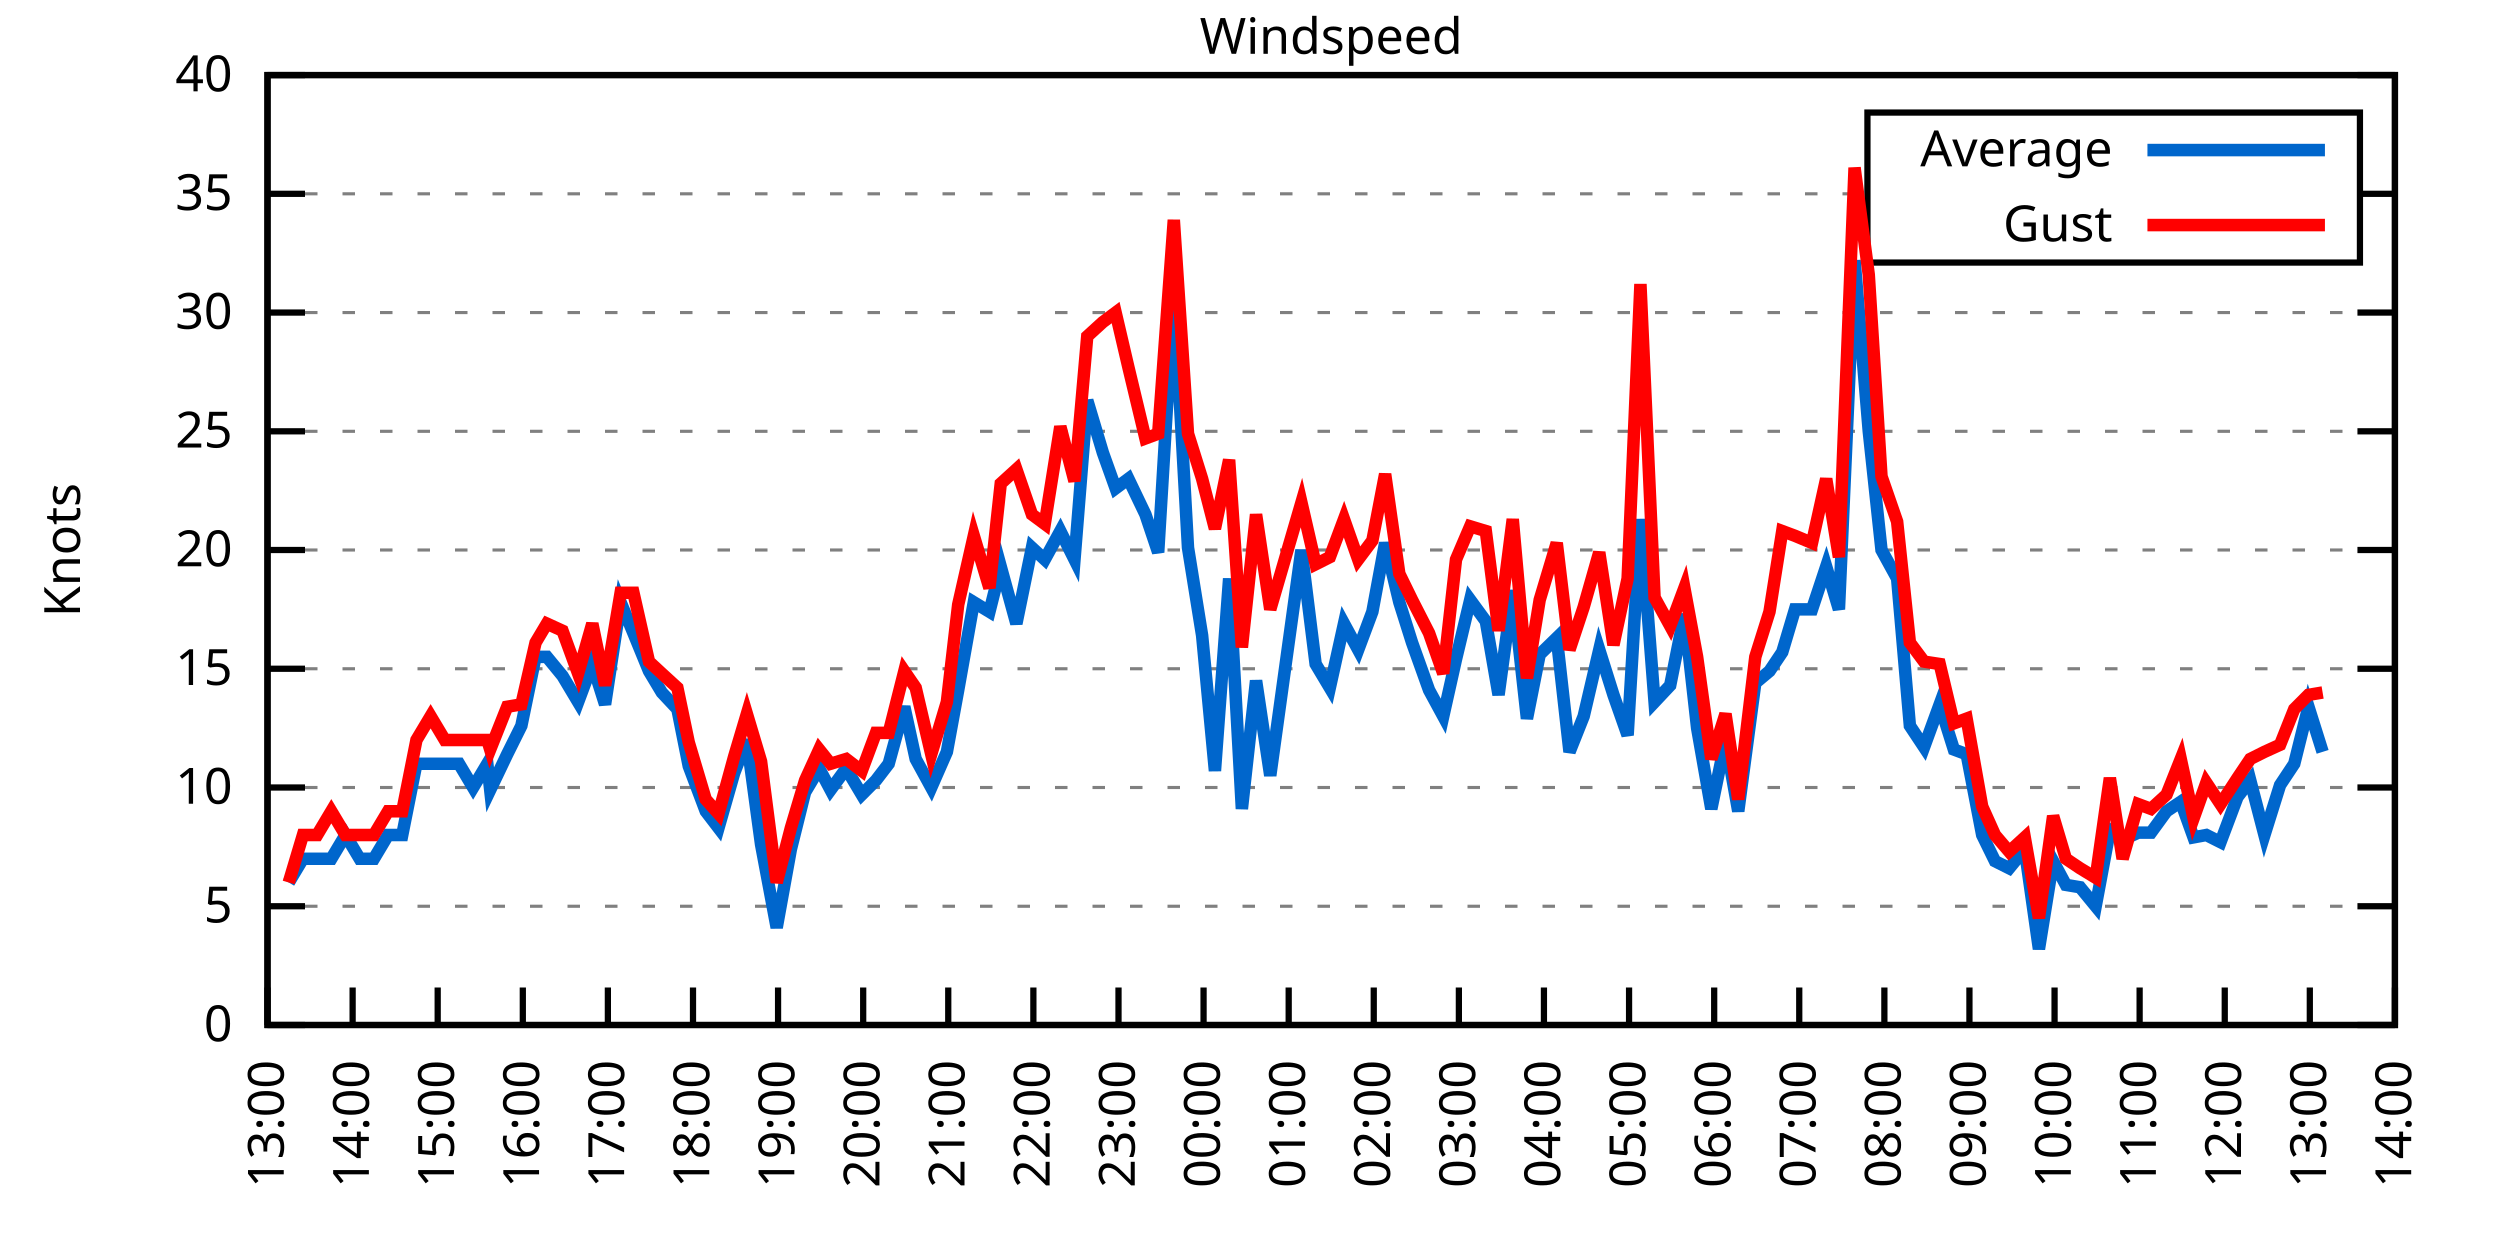
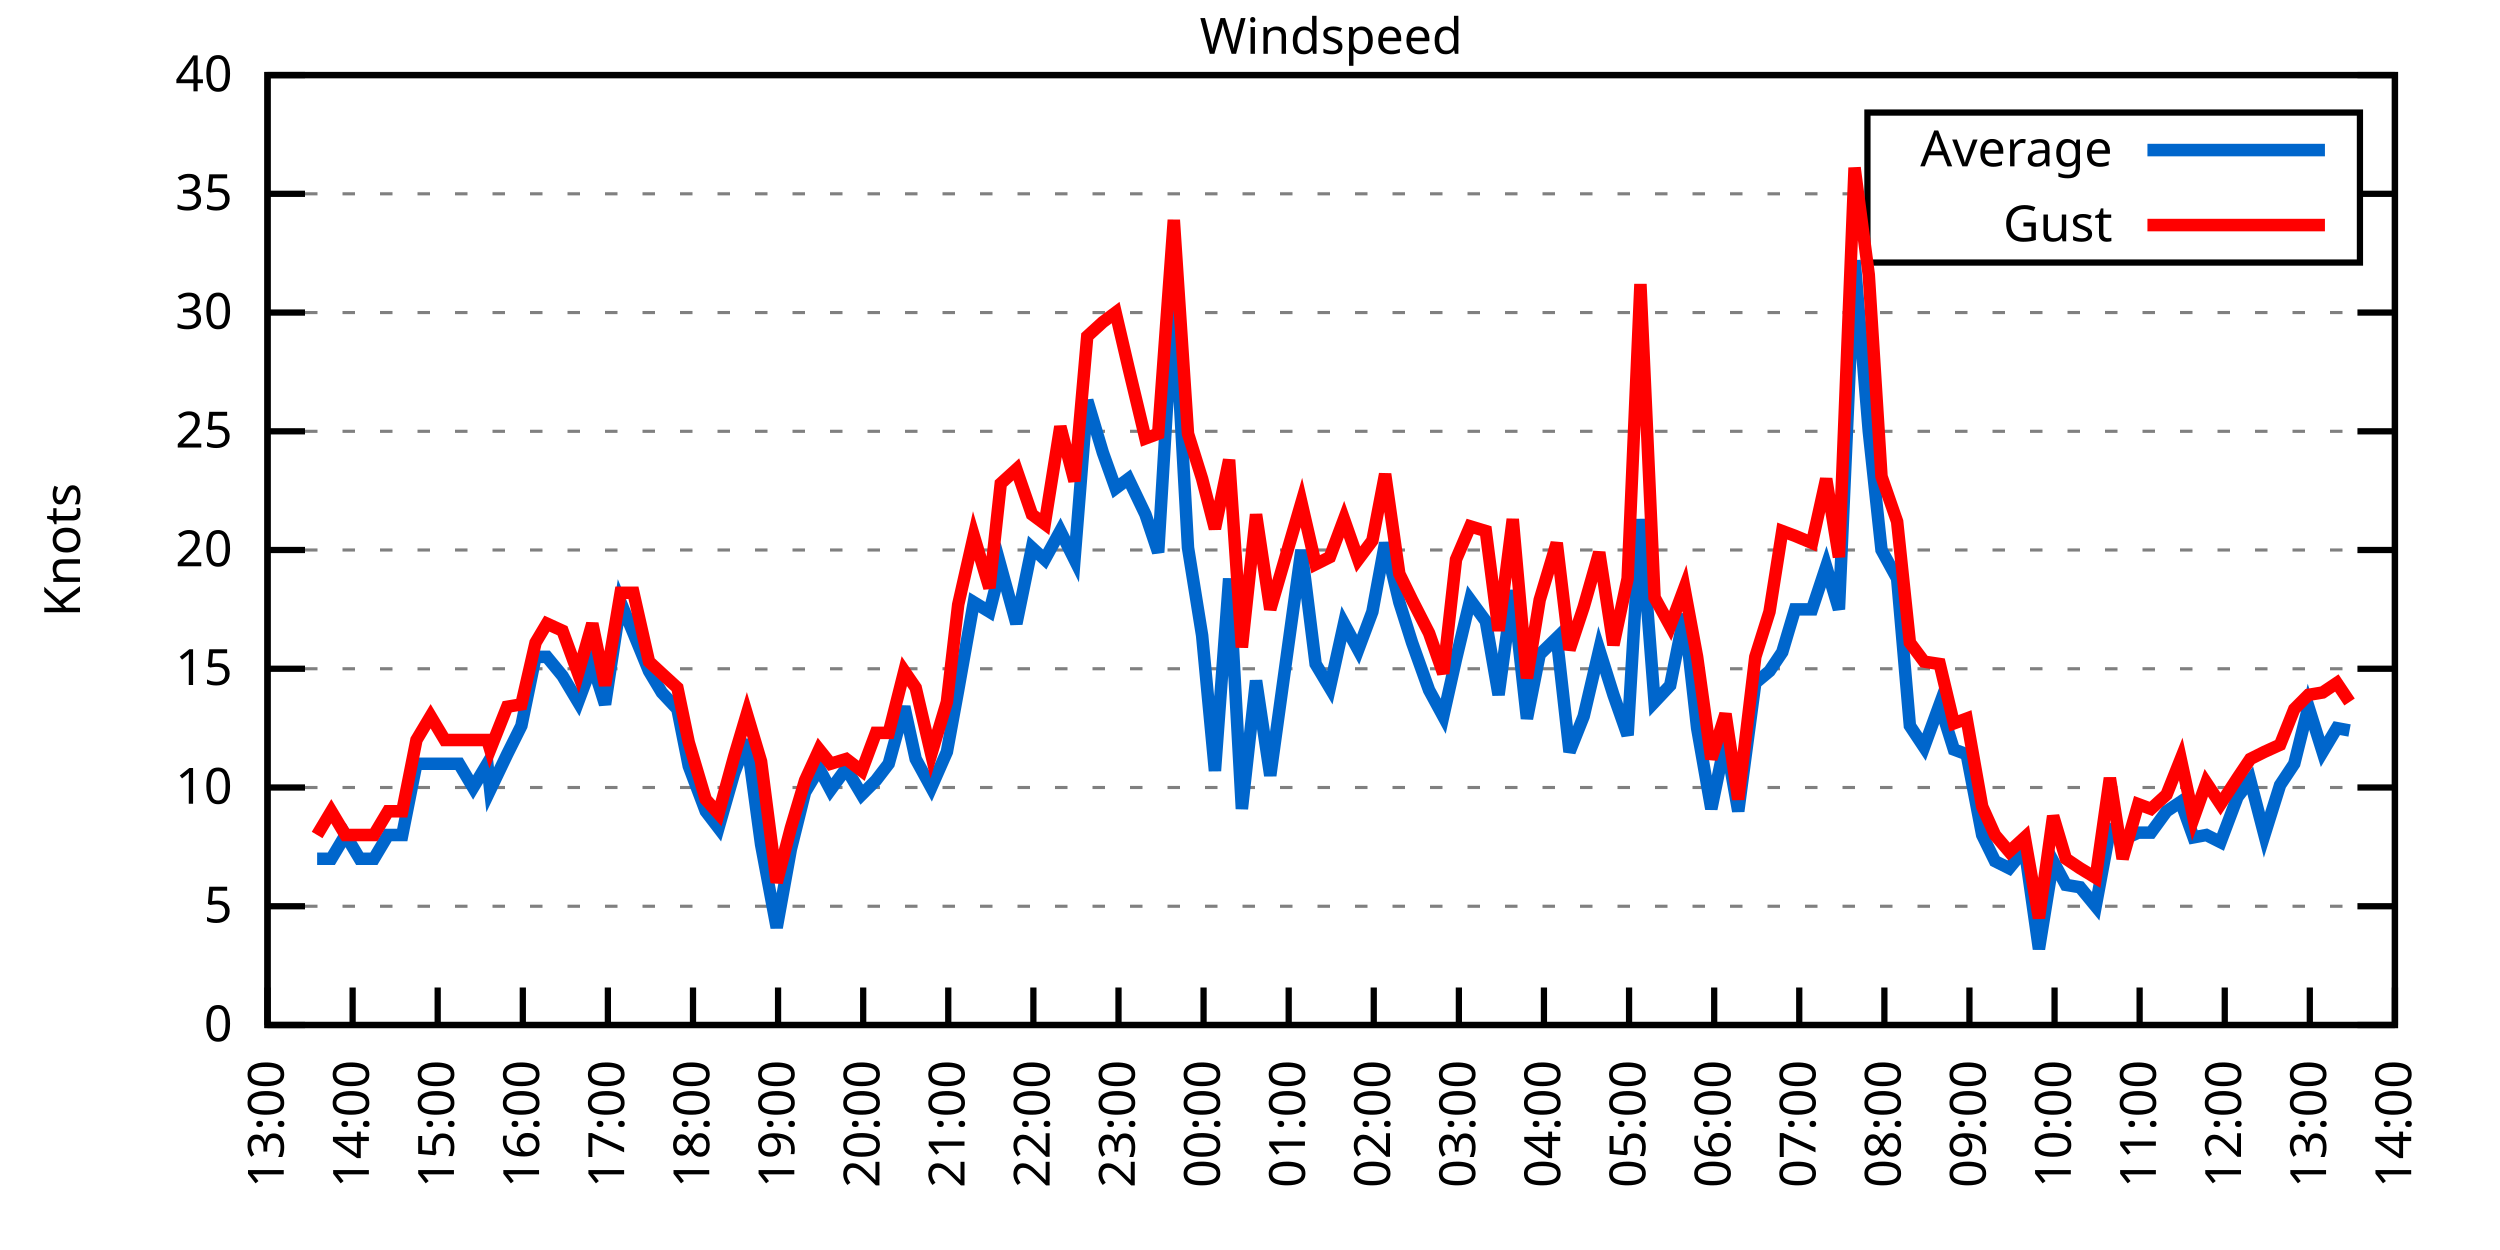
<svg xmlns="http://www.w3.org/2000/svg" xmlns:xlink="http://www.w3.org/1999/xlink" width="400" height="200" viewBox="0 0 400 200">
  <g id="gnuplot_canvas">
    <rect x="0" y="0" width="400" height="200" fill="none" />
    <defs>
      <circle id="gpDot" r="0.5" stroke-width="0.5" stroke="currentColor" />
      <path id="gpPt0" stroke-width="0.333" stroke="currentColor" d="M-1,0 h2 M0,-1 v2" />
      <path id="gpPt1" stroke-width="0.333" stroke="currentColor" d="M-1,-1 L1,1 M1,-1 L-1,1" />
      <path id="gpPt2" stroke-width="0.333" stroke="currentColor" d="M-1,0 L1,0 M0,-1 L0,1 M-1,-1 L1,1 M-1,1 L1,-1" />
      <rect id="gpPt3" stroke-width="0.333" stroke="currentColor" x="-1" y="-1" width="2" height="2" />
      <rect id="gpPt4" stroke-width="0.333" stroke="currentColor" fill="currentColor" x="-1" y="-1" width="2" height="2" />
      <circle id="gpPt5" stroke-width="0.333" stroke="currentColor" cx="0" cy="0" r="1" />
      <use xlink:href="#gpPt5" id="gpPt6" fill="currentColor" stroke="none" />
      <path id="gpPt7" stroke-width="0.333" stroke="currentColor" d="M0,-1.33 L-1.33,0.67 L1.33,0.67 z" />
      <use xlink:href="#gpPt7" id="gpPt8" fill="currentColor" stroke="none" />
      <use xlink:href="#gpPt7" id="gpPt9" stroke="currentColor" transform="rotate(180)" />
      <use xlink:href="#gpPt9" id="gpPt10" fill="currentColor" stroke="none" />
      <use xlink:href="#gpPt3" id="gpPt11" stroke="currentColor" transform="rotate(45)" />
      <use xlink:href="#gpPt11" id="gpPt12" fill="currentColor" stroke="none" />
      <path id="gpPt13" stroke-width="0.333" stroke="currentColor" d="M0,1.330 L1.265,0.411 L0.782,-1.067 L-0.782,-1.076 L-1.265,0.411 z" />
      <use xlink:href="#gpPt13" id="gpPt14" fill="currentColor" stroke="none" />
      <filter id="textbox" filterUnits="objectBoundingBox" x="0" y="0" height="1" width="1">
        <feFlood flood-color="white" flood-opacity="1" result="bgnd" />
        <feComposite in="SourceGraphic" in2="bgnd" operator="atop" />
      </filter>
      <filter id="greybox" filterUnits="objectBoundingBox" x="0" y="0" height="1" width="1">
        <feFlood flood-color="lightgrey" flood-opacity="1" result="grey" />
        <feComposite in="SourceGraphic" in2="grey" operator="atop" />
      </filter>
    </defs>
    <g fill="none" color="white" stroke="currentColor" stroke-width="1.00" stroke-linecap="butt" stroke-linejoin="miter">
</g>
    <g fill="none" color="black" stroke="currentColor" stroke-width="1.00" stroke-linecap="butt" stroke-linejoin="miter">
      <g stroke="none" shape-rendering="crispEdges">
        <polygon fill="rgb(255, 255, 255)" points="42.80,164.00 383.18,164.00 383.18,12.02 42.80,12.02 " />
      </g>
    </g>
    <g fill="none" color="black" stroke="currentColor" stroke-width="1.00" stroke-linecap="butt" stroke-linejoin="miter">
</g>
    <g fill="none" color="black" stroke="black" stroke-width="0.50" stroke-linecap="butt" stroke-linejoin="miter">
</g>
    <g fill="none" color="gray" stroke="currentColor" stroke-width="0.50" stroke-linecap="butt" stroke-linejoin="miter">
      <path stroke="gray" stroke-dasharray="2,4" class="gridline" d="M42.80,164.00 L383.19,164.00  " />
    </g>
    <g fill="none" color="gray" stroke="gray" stroke-width="1.00" stroke-linecap="butt" stroke-linejoin="miter">
</g>
    <g fill="none" color="black" stroke="currentColor" stroke-width="1.00" stroke-linecap="butt" stroke-linejoin="miter">
      <path stroke="black" d="M42.80,164.00 L48.80,164.00 M383.19,164.00 L377.19,164.00  " />
      <g transform="translate(37.20,166.60)" stroke="none" fill="black" font-family="Sans" font-size="8.00" text-anchor="end">
        <text>
          <tspan font-family="Sans"> 0</tspan>
        </text>
      </g>
    </g>
    <g fill="none" color="black" stroke="currentColor" stroke-width="1.00" stroke-linecap="butt" stroke-linejoin="miter">
</g>
    <g fill="none" color="black" stroke="black" stroke-width="0.50" stroke-linecap="butt" stroke-linejoin="miter">
</g>
    <g fill="none" color="gray" stroke="currentColor" stroke-width="0.50" stroke-linecap="butt" stroke-linejoin="miter">
      <path stroke="gray" stroke-dasharray="2,4" class="gridline" d="M42.80,145.00 L383.19,145.00  " />
    </g>
    <g fill="none" color="gray" stroke="gray" stroke-width="1.00" stroke-linecap="butt" stroke-linejoin="miter">
</g>
    <g fill="none" color="black" stroke="currentColor" stroke-width="1.00" stroke-linecap="butt" stroke-linejoin="miter">
      <path stroke="black" d="M42.80,145.00 L48.80,145.00 M383.19,145.00 L377.19,145.00  " />
      <g transform="translate(37.20,147.60)" stroke="none" fill="black" font-family="Sans" font-size="8.00" text-anchor="end">
        <text>
          <tspan font-family="Sans"> 5</tspan>
        </text>
      </g>
    </g>
    <g fill="none" color="black" stroke="currentColor" stroke-width="1.00" stroke-linecap="butt" stroke-linejoin="miter">
</g>
    <g fill="none" color="black" stroke="black" stroke-width="0.50" stroke-linecap="butt" stroke-linejoin="miter">
</g>
    <g fill="none" color="gray" stroke="currentColor" stroke-width="0.50" stroke-linecap="butt" stroke-linejoin="miter">
      <path stroke="gray" stroke-dasharray="2,4" class="gridline" d="M42.80,126.00 L383.19,126.00  " />
    </g>
    <g fill="none" color="gray" stroke="gray" stroke-width="1.00" stroke-linecap="butt" stroke-linejoin="miter">
</g>
    <g fill="none" color="black" stroke="currentColor" stroke-width="1.00" stroke-linecap="butt" stroke-linejoin="miter">
      <path stroke="black" d="M42.80,126.00 L48.80,126.00 M383.19,126.00 L377.19,126.00  " />
      <g transform="translate(37.20,128.60)" stroke="none" fill="black" font-family="Sans" font-size="8.00" text-anchor="end">
        <text>
          <tspan font-family="Sans"> 10</tspan>
        </text>
      </g>
    </g>
    <g fill="none" color="black" stroke="currentColor" stroke-width="1.00" stroke-linecap="butt" stroke-linejoin="miter">
</g>
    <g fill="none" color="black" stroke="black" stroke-width="0.50" stroke-linecap="butt" stroke-linejoin="miter">
</g>
    <g fill="none" color="gray" stroke="currentColor" stroke-width="0.50" stroke-linecap="butt" stroke-linejoin="miter">
      <path stroke="gray" stroke-dasharray="2,4" class="gridline" d="M42.80,107.00 L383.19,107.00  " />
    </g>
    <g fill="none" color="gray" stroke="gray" stroke-width="1.00" stroke-linecap="butt" stroke-linejoin="miter">
</g>
    <g fill="none" color="black" stroke="currentColor" stroke-width="1.00" stroke-linecap="butt" stroke-linejoin="miter">
      <path stroke="black" d="M42.80,107.00 L48.80,107.00 M383.19,107.00 L377.19,107.00  " />
      <g transform="translate(37.20,109.60)" stroke="none" fill="black" font-family="Sans" font-size="8.00" text-anchor="end">
        <text>
          <tspan font-family="Sans"> 15</tspan>
        </text>
      </g>
    </g>
    <g fill="none" color="black" stroke="currentColor" stroke-width="1.00" stroke-linecap="butt" stroke-linejoin="miter">
</g>
    <g fill="none" color="black" stroke="black" stroke-width="0.50" stroke-linecap="butt" stroke-linejoin="miter">
</g>
    <g fill="none" color="gray" stroke="currentColor" stroke-width="0.50" stroke-linecap="butt" stroke-linejoin="miter">
      <path stroke="gray" stroke-dasharray="2,4" class="gridline" d="M42.80,88.00 L383.19,88.00  " />
    </g>
    <g fill="none" color="gray" stroke="gray" stroke-width="1.00" stroke-linecap="butt" stroke-linejoin="miter">
</g>
    <g fill="none" color="black" stroke="currentColor" stroke-width="1.00" stroke-linecap="butt" stroke-linejoin="miter">
      <path stroke="black" d="M42.80,88.00 L48.80,88.00 M383.19,88.00 L377.19,88.00  " />
      <g transform="translate(37.20,90.60)" stroke="none" fill="black" font-family="Sans" font-size="8.00" text-anchor="end">
        <text>
          <tspan font-family="Sans"> 20</tspan>
        </text>
      </g>
    </g>
    <g fill="none" color="black" stroke="currentColor" stroke-width="1.00" stroke-linecap="butt" stroke-linejoin="miter">
</g>
    <g fill="none" color="black" stroke="black" stroke-width="0.50" stroke-linecap="butt" stroke-linejoin="miter">
</g>
    <g fill="none" color="gray" stroke="currentColor" stroke-width="0.50" stroke-linecap="butt" stroke-linejoin="miter">
      <path stroke="gray" stroke-dasharray="2,4" class="gridline" d="M42.80,69.01 L383.19,69.01  " />
    </g>
    <g fill="none" color="gray" stroke="gray" stroke-width="1.00" stroke-linecap="butt" stroke-linejoin="miter">
</g>
    <g fill="none" color="black" stroke="currentColor" stroke-width="1.00" stroke-linecap="butt" stroke-linejoin="miter">
      <path stroke="black" d="M42.80,69.01 L48.80,69.01 M383.19,69.01 L377.19,69.01  " />
      <g transform="translate(37.20,71.61)" stroke="none" fill="black" font-family="Sans" font-size="8.00" text-anchor="end">
        <text>
          <tspan font-family="Sans"> 25</tspan>
        </text>
      </g>
    </g>
    <g fill="none" color="black" stroke="currentColor" stroke-width="1.00" stroke-linecap="butt" stroke-linejoin="miter">
</g>
    <g fill="none" color="black" stroke="black" stroke-width="0.50" stroke-linecap="butt" stroke-linejoin="miter">
</g>
    <g fill="none" color="gray" stroke="currentColor" stroke-width="0.50" stroke-linecap="butt" stroke-linejoin="miter">
      <path stroke="gray" stroke-dasharray="2,4" class="gridline" d="M42.80,50.01 L383.19,50.01  " />
    </g>
    <g fill="none" color="gray" stroke="gray" stroke-width="1.00" stroke-linecap="butt" stroke-linejoin="miter">
</g>
    <g fill="none" color="black" stroke="currentColor" stroke-width="1.00" stroke-linecap="butt" stroke-linejoin="miter">
      <path stroke="black" d="M42.80,50.01 L48.80,50.01 M383.19,50.01 L377.19,50.01  " />
      <g transform="translate(37.20,52.61)" stroke="none" fill="black" font-family="Sans" font-size="8.00" text-anchor="end">
        <text>
          <tspan font-family="Sans"> 30</tspan>
        </text>
      </g>
    </g>
    <g fill="none" color="black" stroke="currentColor" stroke-width="1.00" stroke-linecap="butt" stroke-linejoin="miter">
</g>
    <g fill="none" color="black" stroke="black" stroke-width="0.50" stroke-linecap="butt" stroke-linejoin="miter">
</g>
    <g fill="none" color="gray" stroke="currentColor" stroke-width="0.50" stroke-linecap="butt" stroke-linejoin="miter">
      <path stroke="gray" stroke-dasharray="2,4" class="gridline" d="M42.80,31.01 L298.79,31.01 M377.59,31.01 L383.19,31.01  " />
    </g>
    <g fill="none" color="gray" stroke="gray" stroke-width="1.00" stroke-linecap="butt" stroke-linejoin="miter">
</g>
    <g fill="none" color="black" stroke="currentColor" stroke-width="1.00" stroke-linecap="butt" stroke-linejoin="miter">
      <path stroke="black" d="M42.80,31.01 L48.80,31.01 M383.19,31.01 L377.19,31.01  " />
      <g transform="translate(37.20,33.61)" stroke="none" fill="black" font-family="Sans" font-size="8.00" text-anchor="end">
        <text>
          <tspan font-family="Sans"> 35</tspan>
        </text>
      </g>
    </g>
    <g fill="none" color="black" stroke="currentColor" stroke-width="1.00" stroke-linecap="butt" stroke-linejoin="miter">
</g>
    <g fill="none" color="black" stroke="black" stroke-width="0.50" stroke-linecap="butt" stroke-linejoin="miter">
</g>
    <g fill="none" color="gray" stroke="currentColor" stroke-width="0.50" stroke-linecap="butt" stroke-linejoin="miter">
      <path stroke="gray" stroke-dasharray="2,4" class="gridline" d="M42.80,12.01 L383.19,12.01  " />
    </g>
    <g fill="none" color="gray" stroke="gray" stroke-width="1.00" stroke-linecap="butt" stroke-linejoin="miter">
</g>
    <g fill="none" color="black" stroke="currentColor" stroke-width="1.00" stroke-linecap="butt" stroke-linejoin="miter">
      <path stroke="black" d="M42.80,12.01 L48.80,12.01 M383.19,12.01 L377.19,12.01  " />
      <g transform="translate(37.20,14.61)" stroke="none" fill="black" font-family="Sans" font-size="8.00" text-anchor="end">
        <text>
          <tspan font-family="Sans"> 40</tspan>
        </text>
      </g>
    </g>
    <g fill="none" color="black" stroke="currentColor" stroke-width="1.00" stroke-linecap="butt" stroke-linejoin="miter">
      <path stroke="black" d="M42.80,164.00 L42.80,158.00  " />
      <g transform="translate(45.40,169.60) rotate(270.00)" stroke="none" fill="black" font-family="Sans" font-size="8.00" text-anchor="end">
        <text>
          <tspan font-family="Sans">13:00</tspan>
        </text>
      </g>
    </g>
    <g fill="none" color="black" stroke="currentColor" stroke-width="1.00" stroke-linecap="butt" stroke-linejoin="miter">
      <path stroke="black" d="M56.42,164.00 L56.42,158.00  " />
      <g transform="translate(59.02,169.60) rotate(270.00)" stroke="none" fill="black" font-family="Sans" font-size="8.00" text-anchor="end">
        <text>
          <tspan font-family="Sans">14:00</tspan>
        </text>
      </g>
    </g>
    <g fill="none" color="black" stroke="currentColor" stroke-width="1.00" stroke-linecap="butt" stroke-linejoin="miter">
      <path stroke="black" d="M70.03,164.00 L70.03,158.00  " />
      <g transform="translate(72.63,169.60) rotate(270.00)" stroke="none" fill="black" font-family="Sans" font-size="8.00" text-anchor="end">
        <text>
          <tspan font-family="Sans">15:00</tspan>
        </text>
      </g>
    </g>
    <g fill="none" color="black" stroke="currentColor" stroke-width="1.00" stroke-linecap="butt" stroke-linejoin="miter">
      <path stroke="black" d="M83.65,164.00 L83.65,158.00  " />
      <g transform="translate(86.25,169.60) rotate(270.00)" stroke="none" fill="black" font-family="Sans" font-size="8.00" text-anchor="end">
        <text>
          <tspan font-family="Sans">16:00</tspan>
        </text>
      </g>
    </g>
    <g fill="none" color="black" stroke="currentColor" stroke-width="1.00" stroke-linecap="butt" stroke-linejoin="miter">
      <path stroke="black" d="M97.26,164.00 L97.26,158.00  " />
      <g transform="translate(99.86,169.60) rotate(270.00)" stroke="none" fill="black" font-family="Sans" font-size="8.00" text-anchor="end">
        <text>
          <tspan font-family="Sans">17:00</tspan>
        </text>
      </g>
    </g>
    <g fill="none" color="black" stroke="currentColor" stroke-width="1.00" stroke-linecap="butt" stroke-linejoin="miter">
      <path stroke="black" d="M110.88,164.00 L110.88,158.00  " />
      <g transform="translate(113.48,169.60) rotate(270.00)" stroke="none" fill="black" font-family="Sans" font-size="8.00" text-anchor="end">
        <text>
          <tspan font-family="Sans">18:00</tspan>
        </text>
      </g>
    </g>
    <g fill="none" color="black" stroke="currentColor" stroke-width="1.00" stroke-linecap="butt" stroke-linejoin="miter">
      <path stroke="black" d="M124.49,164.00 L124.49,158.00  " />
      <g transform="translate(127.09,169.60) rotate(270.00)" stroke="none" fill="black" font-family="Sans" font-size="8.00" text-anchor="end">
        <text>
          <tspan font-family="Sans">19:00</tspan>
        </text>
      </g>
    </g>
    <g fill="none" color="black" stroke="currentColor" stroke-width="1.00" stroke-linecap="butt" stroke-linejoin="miter">
      <path stroke="black" d="M138.11,164.00 L138.11,158.00  " />
      <g transform="translate(140.71,169.60) rotate(270.00)" stroke="none" fill="black" font-family="Sans" font-size="8.00" text-anchor="end">
        <text>
          <tspan font-family="Sans">20:00</tspan>
        </text>
      </g>
    </g>
    <g fill="none" color="black" stroke="currentColor" stroke-width="1.00" stroke-linecap="butt" stroke-linejoin="miter">
      <path stroke="black" d="M151.72,164.00 L151.72,158.00  " />
      <g transform="translate(154.32,169.60) rotate(270.00)" stroke="none" fill="black" font-family="Sans" font-size="8.00" text-anchor="end">
        <text>
          <tspan font-family="Sans">21:00</tspan>
        </text>
      </g>
    </g>
    <g fill="none" color="black" stroke="currentColor" stroke-width="1.00" stroke-linecap="butt" stroke-linejoin="miter">
      <path stroke="black" d="M165.34,164.00 L165.34,158.00  " />
      <g transform="translate(167.94,169.60) rotate(270.00)" stroke="none" fill="black" font-family="Sans" font-size="8.00" text-anchor="end">
        <text>
          <tspan font-family="Sans">22:00</tspan>
        </text>
      </g>
    </g>
    <g fill="none" color="black" stroke="currentColor" stroke-width="1.00" stroke-linecap="butt" stroke-linejoin="miter">
      <path stroke="black" d="M178.96,164.00 L178.96,158.00  " />
      <g transform="translate(181.56,169.60) rotate(270.00)" stroke="none" fill="black" font-family="Sans" font-size="8.00" text-anchor="end">
        <text>
          <tspan font-family="Sans">23:00</tspan>
        </text>
      </g>
    </g>
    <g fill="none" color="black" stroke="currentColor" stroke-width="1.00" stroke-linecap="butt" stroke-linejoin="miter">
      <path stroke="black" d="M192.57,164.00 L192.57,158.00  " />
      <g transform="translate(195.17,169.60) rotate(270.00)" stroke="none" fill="black" font-family="Sans" font-size="8.00" text-anchor="end">
        <text>
          <tspan font-family="Sans">00:00</tspan>
        </text>
      </g>
    </g>
    <g fill="none" color="black" stroke="currentColor" stroke-width="1.00" stroke-linecap="butt" stroke-linejoin="miter">
      <path stroke="black" d="M206.19,164.00 L206.19,158.00  " />
      <g transform="translate(208.79,169.60) rotate(270.00)" stroke="none" fill="black" font-family="Sans" font-size="8.00" text-anchor="end">
        <text>
          <tspan font-family="Sans">01:00</tspan>
        </text>
      </g>
    </g>
    <g fill="none" color="black" stroke="currentColor" stroke-width="1.00" stroke-linecap="butt" stroke-linejoin="miter">
      <path stroke="black" d="M219.80,164.00 L219.80,158.00  " />
      <g transform="translate(222.40,169.60) rotate(270.00)" stroke="none" fill="black" font-family="Sans" font-size="8.00" text-anchor="end">
        <text>
          <tspan font-family="Sans">02:00</tspan>
        </text>
      </g>
    </g>
    <g fill="none" color="black" stroke="currentColor" stroke-width="1.00" stroke-linecap="butt" stroke-linejoin="miter">
      <path stroke="black" d="M233.42,164.00 L233.42,158.00  " />
      <g transform="translate(236.02,169.60) rotate(270.00)" stroke="none" fill="black" font-family="Sans" font-size="8.00" text-anchor="end">
        <text>
          <tspan font-family="Sans">03:00</tspan>
        </text>
      </g>
    </g>
    <g fill="none" color="black" stroke="currentColor" stroke-width="1.00" stroke-linecap="butt" stroke-linejoin="miter">
      <path stroke="black" d="M247.03,164.00 L247.03,158.00  " />
      <g transform="translate(249.63,169.60) rotate(270.00)" stroke="none" fill="black" font-family="Sans" font-size="8.00" text-anchor="end">
        <text>
          <tspan font-family="Sans">04:00</tspan>
        </text>
      </g>
    </g>
    <g fill="none" color="black" stroke="currentColor" stroke-width="1.00" stroke-linecap="butt" stroke-linejoin="miter">
      <path stroke="black" d="M260.65,164.00 L260.65,158.00  " />
      <g transform="translate(263.25,169.60) rotate(270.00)" stroke="none" fill="black" font-family="Sans" font-size="8.00" text-anchor="end">
        <text>
          <tspan font-family="Sans">05:00</tspan>
        </text>
      </g>
    </g>
    <g fill="none" color="black" stroke="currentColor" stroke-width="1.00" stroke-linecap="butt" stroke-linejoin="miter">
      <path stroke="black" d="M274.27,164.00 L274.27,158.00  " />
      <g transform="translate(276.87,169.60) rotate(270.00)" stroke="none" fill="black" font-family="Sans" font-size="8.00" text-anchor="end">
        <text>
          <tspan font-family="Sans">06:00</tspan>
        </text>
      </g>
    </g>
    <g fill="none" color="black" stroke="currentColor" stroke-width="1.00" stroke-linecap="butt" stroke-linejoin="miter">
      <path stroke="black" d="M287.88,164.00 L287.88,158.00  " />
      <g transform="translate(290.48,169.60) rotate(270.00)" stroke="none" fill="black" font-family="Sans" font-size="8.00" text-anchor="end">
        <text>
          <tspan font-family="Sans">07:00</tspan>
        </text>
      </g>
    </g>
    <g fill="none" color="black" stroke="currentColor" stroke-width="1.00" stroke-linecap="butt" stroke-linejoin="miter">
      <path stroke="black" d="M301.50,164.00 L301.50,158.00  " />
      <g transform="translate(304.10,169.60) rotate(270.00)" stroke="none" fill="black" font-family="Sans" font-size="8.00" text-anchor="end">
        <text>
          <tspan font-family="Sans">08:00</tspan>
        </text>
      </g>
    </g>
    <g fill="none" color="black" stroke="currentColor" stroke-width="1.00" stroke-linecap="butt" stroke-linejoin="miter">
      <path stroke="black" d="M315.11,164.00 L315.11,158.00  " />
      <g transform="translate(317.71,169.60) rotate(270.00)" stroke="none" fill="black" font-family="Sans" font-size="8.00" text-anchor="end">
        <text>
          <tspan font-family="Sans">09:00</tspan>
        </text>
      </g>
    </g>
    <g fill="none" color="black" stroke="currentColor" stroke-width="1.00" stroke-linecap="butt" stroke-linejoin="miter">
      <path stroke="black" d="M328.73,164.00 L328.73,158.00  " />
      <g transform="translate(331.33,169.60) rotate(270.00)" stroke="none" fill="black" font-family="Sans" font-size="8.00" text-anchor="end">
        <text>
          <tspan font-family="Sans">10:00</tspan>
        </text>
      </g>
    </g>
    <g fill="none" color="black" stroke="currentColor" stroke-width="1.00" stroke-linecap="butt" stroke-linejoin="miter">
      <path stroke="black" d="M342.34,164.00 L342.34,158.00  " />
      <g transform="translate(344.94,169.60) rotate(270.00)" stroke="none" fill="black" font-family="Sans" font-size="8.00" text-anchor="end">
        <text>
          <tspan font-family="Sans">11:00</tspan>
        </text>
      </g>
    </g>
    <g fill="none" color="black" stroke="currentColor" stroke-width="1.00" stroke-linecap="butt" stroke-linejoin="miter">
      <path stroke="black" d="M355.96,164.00 L355.96,158.00  " />
      <g transform="translate(358.56,169.60) rotate(270.00)" stroke="none" fill="black" font-family="Sans" font-size="8.00" text-anchor="end">
        <text>
          <tspan font-family="Sans">12:00</tspan>
        </text>
      </g>
    </g>
    <g fill="none" color="black" stroke="currentColor" stroke-width="1.00" stroke-linecap="butt" stroke-linejoin="miter">
      <path stroke="black" d="M369.57,164.00 L369.57,158.00  " />
      <g transform="translate(372.17,169.60) rotate(270.00)" stroke="none" fill="black" font-family="Sans" font-size="8.00" text-anchor="end">
        <text>
          <tspan font-family="Sans">13:00</tspan>
        </text>
      </g>
    </g>
    <g fill="none" color="black" stroke="currentColor" stroke-width="1.00" stroke-linecap="butt" stroke-linejoin="miter">
      <path stroke="black" d="M383.19,164.00 L383.19,158.00  " />
      <g transform="translate(385.79,169.60) rotate(270.00)" stroke="none" fill="black" font-family="Sans" font-size="8.00" text-anchor="end">
        <text>
          <tspan font-family="Sans">14:00</tspan>
        </text>
      </g>
    </g>
    <g fill="none" color="black" stroke="currentColor" stroke-width="1.00" stroke-linecap="butt" stroke-linejoin="miter">
</g>
    <g fill="none" color="black" stroke="currentColor" stroke-width="1.00" stroke-linecap="butt" stroke-linejoin="miter">
      <path stroke="black" d="M42.80,12.01 L42.80,164.00 L383.19,164.00 L383.19,12.01 L42.80,12.01 Z  " />
    </g>
    <g fill="none" color="black" stroke="currentColor" stroke-width="1.00" stroke-linecap="butt" stroke-linejoin="miter">
</g>
    <g fill="none" color="black" stroke="currentColor" stroke-width="1.00" stroke-linecap="butt" stroke-linejoin="miter">
      <path stroke="black" d="M298.79,42.01 L298.79,18.01 L377.59,18.01 L377.59,42.01 L298.79,42.01 Z  " />
    </g>
    <g id="Windspeed_plot_1">
      <g fill="none" color="white" stroke="black" stroke-width="2.00" stroke-linecap="butt" stroke-linejoin="miter">
</g>
      <g fill="none" color="black" stroke="currentColor" stroke-width="2.00" stroke-linecap="butt" stroke-linejoin="miter">
        <g transform="translate(337.99,26.61)" stroke="none" fill="black" font-family="Sans" font-size="8.00" text-anchor="end">
          <text>
            <tspan font-family="Sans">Average</tspan>
          </text>
        </g>
      </g>
      <g fill="none" color="black" stroke="currentColor" stroke-width="2.00" stroke-linecap="butt" stroke-linejoin="miter">
-         <path stroke="rgb(  0, 102, 204)" d="M343.59,24.01 L371.99,24.01 M46.20,141.20 L48.47,137.40 L50.74,137.40 L53.01,137.40 L55.28,133.60 L57.55,137.40   L59.82,137.40 L62.09,133.60 L64.36,133.60 L66.63,122.20 L68.90,122.20 L71.17,122.20 L73.44,122.20 L75.70,126.00   L77.97,122.20 L78.43,126.38 L81.15,120.68 L83.42,116.12 L85.69,105.10 L87.50,105.10 L90.00,108.14 L92.50,112.32   L94.77,106.24 L96.81,112.70 L99.30,96.36 L101.35,101.30 L103.84,107.38 L105.89,110.80 L108.38,113.46 L110.20,122.58   L112.92,129.80 L114.96,132.46 L117.46,123.72 L119.50,118.40 L121.77,135.12 L124.27,148.42 L126.54,135.88 L128.81,126.76   L131.07,122.96 L132.89,126.38 L135.39,122.96 L137.88,127.14 L140.15,124.86 L142.19,122.20 L144.69,113.08 L146.51,121.44   L149.00,126.00 L151.50,120.30 L153.31,110.42 L155.81,96.36 L158.31,97.88 L160.12,90.66 L162.62,99.78 L165.11,87.63   L167.16,89.52 L169.65,84.97 L171.92,89.52 L173.96,64.07 L176.46,72.43 L178.50,78.13 L180.54,76.61 L183.27,82.31   L185.31,88.38 L187.81,46.97 L190.08,87.63 L192.34,101.68 L194.39,123.34 L196.66,92.56 L198.70,129.42 L200.97,108.90   L203.24,124.10 L208.23,88.00 L210.50,106.24 L212.77,110.04 L215.04,99.78 L217.31,103.96 L219.58,97.88 L221.62,86.87   L223.89,96.36 L225.93,102.82 L228.65,110.42 L230.92,114.60 L232.96,105.48 L235.23,95.98 L237.73,99.40 L239.77,111.18   L242.04,94.46 L244.31,114.98 L246.35,104.72 L249.08,102.06 L251.12,120.30 L253.39,114.60 L255.88,103.96 L258.15,111.18   L260.42,117.64 L262.47,83.07 L264.73,112.32 L267.23,109.66 L269.50,98.26 L271.54,116.50 L273.81,129.42 L276.08,118.40   L278.12,129.80 L280.85,109.28 L283.12,107.38 L285.16,104.34 L287.20,97.50 L289.92,97.50 L292.19,90.66 L294.23,97.50   L296.73,41.65 L299.00,69.01 L301.04,88.00 L303.54,92.56 L305.58,116.12 L307.85,119.54 L310.35,112.70 L312.62,119.92   L314.66,120.68 L317.15,133.60 L319.20,137.78 L321.47,138.92 L323.96,135.88 L326.23,151.84 L328.50,137.78 L330.54,141.58   L332.81,141.96 L335.31,145.00 L337.58,132.84 L339.62,134.36 L342.12,133.22 L344.16,133.22 L346.65,129.80 L348.92,128.28   L350.97,133.98 L353.01,133.60 L355.28,134.74 L358.00,127.52 L360.04,124.86 L362.31,133.60 L364.81,125.62 L367.08,122.20   L369.35,113.08 L371.62,120.30  " />
+         <path stroke="rgb(  0, 102, 204)" d="M343.59,24.01 L371.99,24.01 M50.74,137.40 L53.01,137.40 L55.28,133.60 L57.55,137.40 L59.82,137.40 L62.09,133.60   L64.36,133.60 L66.63,122.20 L68.90,122.20 L71.17,122.20 L73.44,122.20 L75.70,126.00 L77.97,122.20 L78.43,126.38   L81.15,120.68 L83.42,116.12 L85.69,105.10 L87.50,105.10 L90.00,108.14 L92.50,112.32 L94.77,106.24 L96.81,112.70   L99.30,96.36 L101.35,101.30 L103.84,107.38 L105.89,110.80 L108.38,113.46 L110.20,122.58 L112.92,129.80 L114.96,132.46   L117.46,123.72 L119.50,118.40 L121.77,135.12 L124.27,148.42 L126.54,135.88 L128.81,126.76 L131.07,122.96 L132.89,126.38   L135.39,122.96 L137.88,127.14 L140.15,124.86 L142.19,122.20 L144.69,113.08 L146.51,121.44 L149.00,126.00 L151.50,120.30   L153.31,110.42 L155.81,96.36 L158.31,97.88 L160.12,90.66 L162.62,99.78 L165.11,87.63 L167.16,89.52 L169.65,84.97   L171.92,89.52 L173.96,64.07 L176.46,72.43 L178.50,78.13 L180.54,76.61 L183.27,82.31 L185.31,88.38 L187.81,46.97   L190.08,87.63 L192.34,101.68 L194.39,123.34 L196.66,92.56 L198.70,129.42 L200.97,108.90 L203.24,124.10 L208.23,88.00   L210.50,106.24 L212.77,110.04 L215.04,99.78 L217.31,103.96 L219.58,97.88 L221.62,86.87 L223.89,96.36 L225.93,102.82   L228.65,110.42 L230.92,114.60 L232.96,105.48 L235.23,95.98 L237.73,99.40 L239.77,111.18 L242.04,94.46 L244.31,114.98   L246.35,104.72 L249.08,102.06 L251.12,120.30 L253.39,114.60 L255.88,103.96 L258.15,111.18 L260.42,117.64 L262.47,83.07   L264.73,112.32 L267.23,109.66 L269.50,98.26 L271.54,116.50 L273.81,129.42 L276.08,118.40 L278.12,129.80 L280.85,109.28   L283.12,107.38 L285.16,104.34 L287.20,97.50 L289.92,97.50 L292.19,90.66 L294.23,97.50 L296.73,41.65 L299.00,69.01   L301.04,88.00 L303.54,92.56 L305.58,116.12 L307.85,119.54 L310.35,112.70 L312.62,119.92 L314.66,120.68 L317.15,133.60   L319.20,137.78 L321.47,138.92 L323.96,135.88 L326.23,151.84 L328.50,137.78 L330.54,141.58 L332.81,141.96 L335.31,145.00   L337.58,132.84 L339.62,134.36 L342.12,133.22 L344.16,133.22 L346.65,129.80 L348.92,128.28 L350.97,133.98 L353.01,133.60   L355.28,134.74 L358.00,127.52 L360.04,124.86 L362.31,133.60 L364.81,125.62 L367.08,122.20 L369.35,113.08 L371.62,120.30   L373.89,116.50 L375.93,116.88  " />
      </g>
    </g>
    <g id="Windspeed_plot_2">
      <g fill="none" color="black" stroke="currentColor" stroke-width="2.00" stroke-linecap="butt" stroke-linejoin="miter">
        <g transform="translate(337.99,38.61)" stroke="none" fill="black" font-family="Sans" font-size="8.00" text-anchor="end">
          <text>
            <tspan font-family="Sans">Gust</tspan>
          </text>
        </g>
      </g>
      <g fill="none" color="black" stroke="currentColor" stroke-width="2.00" stroke-linecap="butt" stroke-linejoin="miter">
-         <path stroke="rgb(255,   0,   0)" d="M343.59,36.01 L371.99,36.01 M46.20,141.20 L48.47,133.60 L50.74,133.60 L53.01,129.80 L55.28,133.60 L57.55,133.60   L59.82,133.60 L62.09,129.80 L64.36,129.80 L66.63,118.40 L68.90,114.60 L71.17,118.40 L73.44,118.40 L75.70,118.40   L77.97,118.40 L78.43,119.92 L81.15,113.08 L83.42,112.70 L85.69,102.82 L87.50,99.78 L90.00,100.92 L92.50,107.76   L94.77,99.78 L96.81,109.66 L99.30,94.84 L101.35,94.84 L103.84,105.86 L105.89,107.76 L108.38,110.04 L110.20,118.78   L112.92,127.90 L114.96,130.18 L117.46,121.06 L119.50,114.22 L121.77,121.82 L124.27,141.20 L126.54,132.46 L128.81,124.86   L131.07,119.92 L132.89,122.20 L135.39,121.44 L137.88,123.34 L140.15,117.26 L142.19,117.26 L144.69,107.38 L146.51,110.04   L149.00,120.68 L151.50,112.32 L153.31,96.74 L155.81,85.73 L158.31,94.08 L160.12,77.37 L162.62,75.09 L165.11,82.31   L167.16,83.83 L169.65,68.25 L171.92,76.99 L173.96,53.81 L176.46,51.53 L178.50,50.01 L180.54,58.75 L183.27,70.15   L185.31,69.39 L187.81,35.19 L190.08,69.39 L192.34,76.61 L194.39,84.59 L196.66,73.57 L198.70,103.58 L200.97,82.31   L203.24,97.50 L208.23,80.41 L210.50,90.28 L212.77,89.14 L215.04,83.07 L217.31,89.52 L219.58,86.49 L221.62,75.85   L223.89,91.80 L225.93,95.98 L228.65,101.30 L230.92,107.76 L232.96,89.52 L235.23,84.21 L237.73,84.97 L239.77,100.92   L242.04,83.07 L244.31,108.52 L246.35,95.98 L249.08,86.87 L251.12,103.96 L253.39,97.12 L255.88,88.38 L258.15,103.20   L260.42,92.56 L262.47,45.45 L264.73,95.60 L267.23,100.16 L269.50,94.08 L271.54,105.10 L273.81,121.44 L276.08,114.22   L278.12,127.90 L280.85,105.10 L283.12,97.88 L285.16,84.97 L287.20,85.73 L289.92,86.87 L292.19,76.61 L294.23,89.14   L296.73,26.83 L299.00,43.93 L301.04,76.23 L303.54,83.45 L305.58,102.82 L307.85,105.86 L310.35,106.24 L312.62,115.74   L314.66,114.98 L317.15,129.04 L319.20,133.60 L321.47,136.26 L323.96,133.98 L326.23,146.90 L328.50,130.56 L330.54,137.40   L332.81,138.92 L335.31,140.44 L337.58,124.48 L339.62,137.40 L342.12,128.66 L344.16,129.42 L346.65,127.14 L348.92,121.44   L350.97,130.94 L353.01,125.24 L355.28,128.66 L358.00,124.48 L360.04,121.44 L362.31,120.30 L364.81,119.16 L367.08,113.46   L369.35,111.18 L371.62,110.80  " />
+         <path stroke="rgb(255,   0,   0)" d="M343.59,36.01 L371.99,36.01 M50.74,133.60 L53.01,129.80 L55.28,133.60 L57.55,133.60 L59.82,133.60 L62.09,129.80   L64.36,129.80 L66.63,118.40 L68.90,114.60 L71.17,118.40 L73.44,118.40 L75.70,118.40 L77.97,118.40 L78.43,119.92   L81.15,113.08 L83.42,112.70 L85.69,102.82 L87.50,99.78 L90.00,100.92 L92.50,107.76 L94.77,99.78 L96.81,109.66   L99.30,94.84 L101.35,94.84 L103.84,105.86 L105.89,107.76 L108.38,110.04 L110.20,118.78 L112.92,127.90 L114.96,130.18   L117.46,121.06 L119.50,114.22 L121.77,121.82 L124.27,141.20 L126.54,132.46 L128.81,124.86 L131.07,119.92 L132.89,122.20   L135.39,121.44 L137.88,123.34 L140.15,117.26 L142.19,117.26 L144.69,107.38 L146.51,110.04 L149.00,120.68 L151.50,112.32   L153.31,96.74 L155.81,85.73 L158.31,94.08 L160.12,77.37 L162.62,75.09 L165.11,82.31 L167.16,83.83 L169.65,68.25   L171.92,76.99 L173.96,53.81 L176.46,51.53 L178.50,50.01 L180.54,58.75 L183.27,70.15 L185.31,69.39 L187.81,35.19   L190.08,69.39 L192.34,76.61 L194.39,84.59 L196.66,73.57 L198.70,103.58 L200.97,82.31 L203.24,97.50 L208.23,80.41   L210.50,90.28 L212.77,89.14 L215.04,83.07 L217.31,89.52 L219.58,86.49 L221.62,75.85 L223.89,91.80 L225.93,95.98   L228.65,101.30 L230.92,107.76 L232.96,89.52 L235.23,84.21 L237.73,84.97 L239.77,100.92 L242.04,83.07 L244.31,108.52   L246.35,95.98 L249.08,86.87 L251.12,103.96 L253.39,97.12 L255.88,88.38 L258.15,103.20 L260.42,92.56 L262.47,45.45   L264.73,95.60 L267.23,100.16 L269.50,94.08 L271.54,105.10 L273.81,121.44 L276.08,114.22 L278.12,127.90 L280.85,105.10   L283.12,97.88 L285.16,84.97 L287.20,85.73 L289.92,86.87 L292.19,76.61 L294.23,89.14 L296.73,26.83 L299.00,43.93   L301.04,76.23 L303.54,83.45 L305.58,102.82 L307.85,105.86 L310.35,106.24 L312.62,115.74 L314.66,114.98 L317.15,129.04   L319.20,133.60 L321.47,136.26 L323.96,133.98 L326.23,146.90 L328.50,130.56 L330.54,137.40 L332.81,138.92 L335.31,140.44   L337.58,124.48 L339.62,137.40 L342.12,128.66 L344.16,129.42 L346.65,127.14 L348.92,121.44 L350.97,130.94 L353.01,125.24   L355.28,128.66 L358.00,124.48 L360.04,121.44 L362.31,120.30 L364.81,119.16 L367.08,113.46 L369.35,111.18 L371.62,110.80   L373.89,109.28 L375.93,112.32  " />
      </g>
    </g>
    <g fill="none" color="black" stroke="currentColor" stroke-width="2.00" stroke-linecap="butt" stroke-linejoin="miter">
</g>
    <g fill="none" color="black" stroke="black" stroke-width="1.00" stroke-linecap="butt" stroke-linejoin="miter">
</g>
    <g fill="none" color="black" stroke="currentColor" stroke-width="1.00" stroke-linecap="butt" stroke-linejoin="miter">
      <path stroke="black" d="M42.80,12.01 L42.80,164.00 L383.19,164.00 L383.19,12.01 L42.80,12.01 Z  " />
      <g transform="translate(12.80,88.01) rotate(270.00)" stroke="none" fill="black" font-family="Sans" font-size="8.00" text-anchor="middle">
        <text>
          <tspan font-family="Sans">Knots</tspan>
        </text>
      </g>
    </g>
    <g fill="none" color="black" stroke="currentColor" stroke-width="1.00" stroke-linecap="butt" stroke-linejoin="miter">
</g>
    <g fill="none" color="black" stroke="currentColor" stroke-width="1.00" stroke-linecap="butt" stroke-linejoin="miter">
      <g transform="translate(212.99,8.61)" stroke="none" fill="black" font-family="Sans" font-size="8.00" text-anchor="middle">
        <text>
          <tspan font-family="Sans">Windspeed</tspan>
        </text>
      </g>
    </g>
    <g fill="none" color="black" stroke="currentColor" stroke-width="1.00" stroke-linecap="butt" stroke-linejoin="miter">
</g>
  </g>
</svg>
